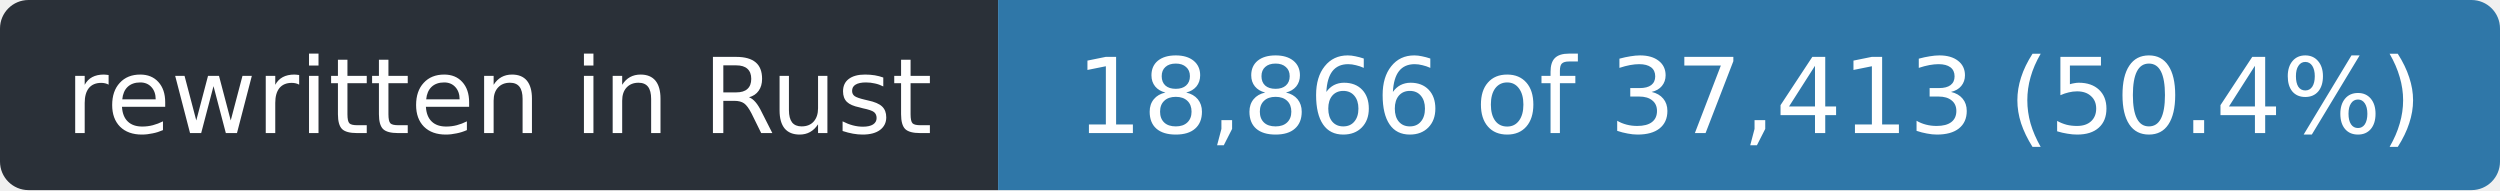
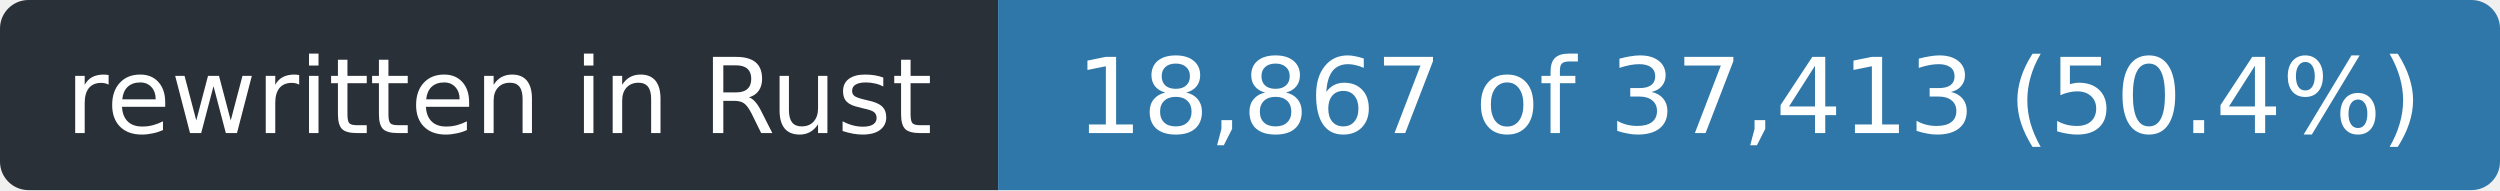
- <svg xmlns="http://www.w3.org/2000/svg" width="263" height="20" role="img" aria-label="rewritten in Rust: 18,866 of 37,413 (50.4%)">
+ <svg xmlns="http://www.w3.org/2000/svg" width="263" height="20" role="img" aria-label="rewritten in Rust: 18,867 of 37,413 (50.4%)">
  <clipPath id="r">
    <rect width="263" height="20" rx="3" />
  </clipPath>
  <g clip-path="url(#r)">
    <rect width="105" height="20" fill="#2a3038" />
    <rect x="105" width="158" height="20" fill="#2f77a8" />
  </g>
  <g fill="#fff" font-family="Verdana,Geneva,DejaVu Sans,sans-serif" font-size="11" text-anchor="middle">
    <text x="52.5" y="14" textLength="93">rewritten in Rust</text>
-     <text x="184.0" y="14" textLength="146">18,866 of 37,413 (50.4%)</text>
+     <text x="184.0" y="14" textLength="146">18,867 of 37,413 (50.4%)</text>
  </g>
</svg>
